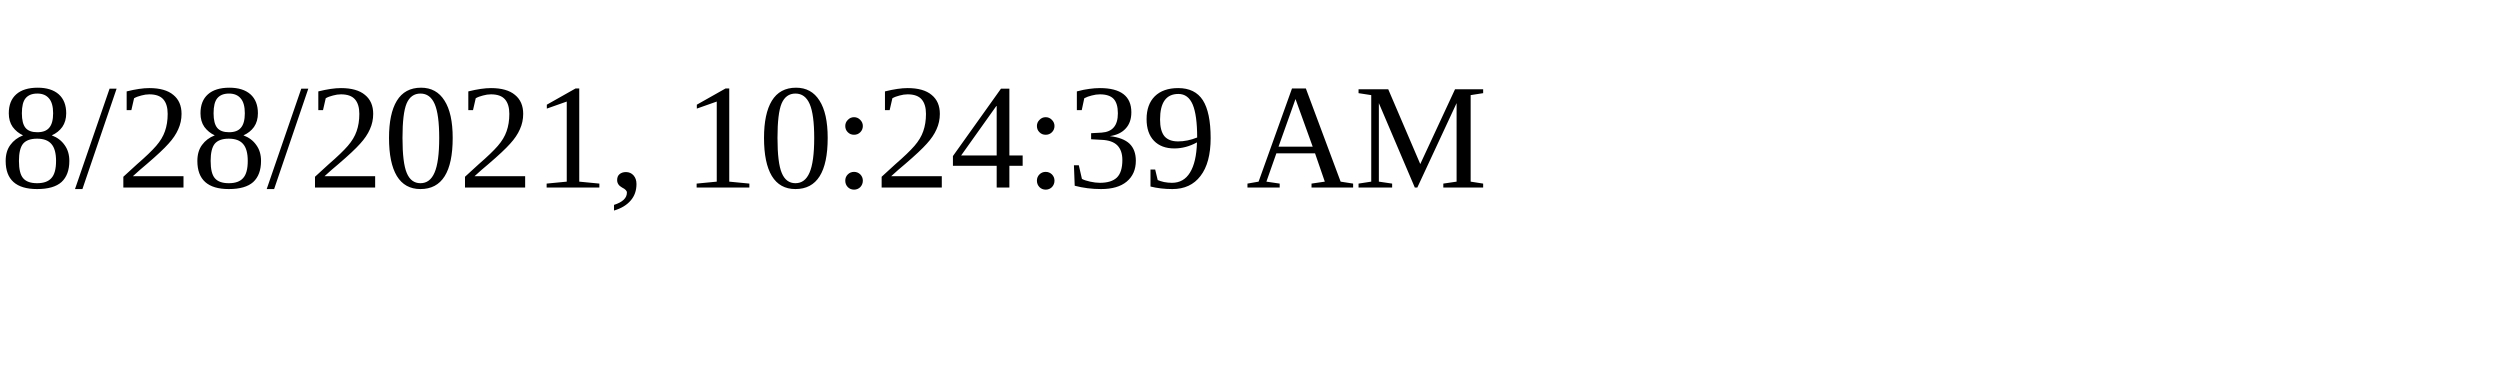
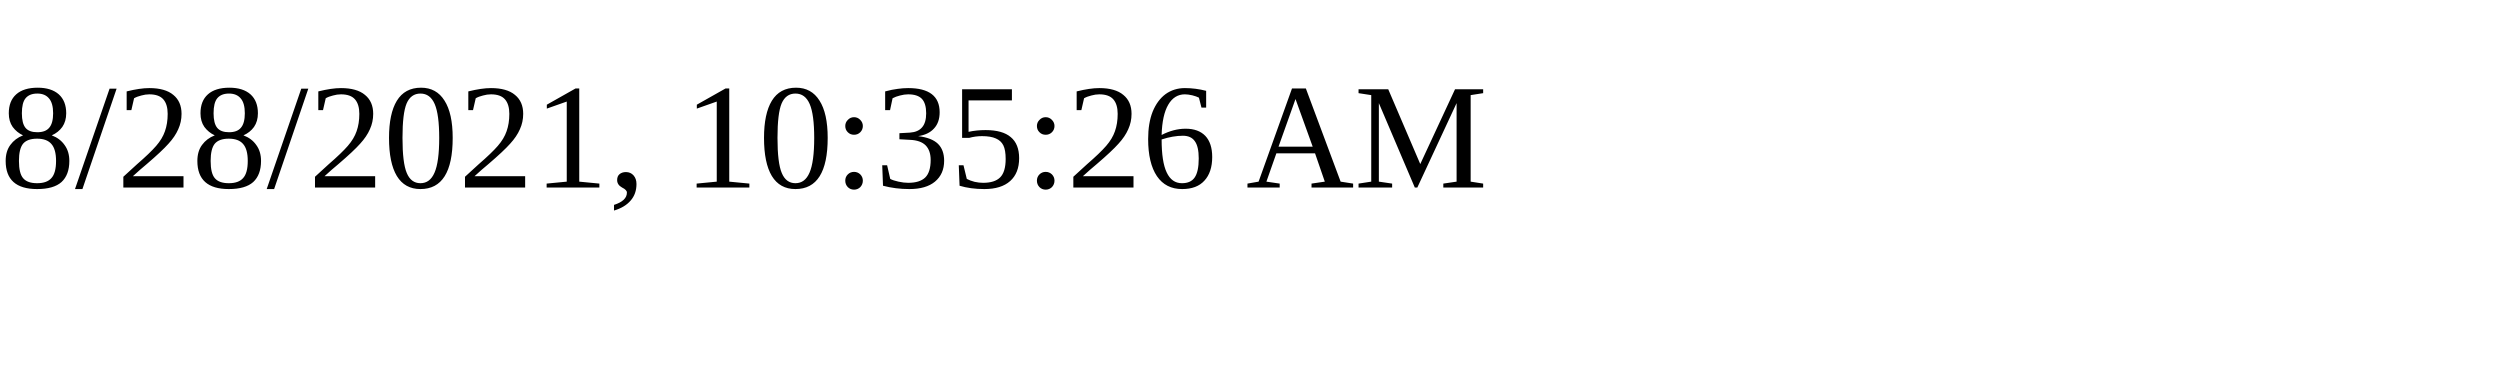
<svg xmlns="http://www.w3.org/2000/svg" height="30" width="200">
-   <text x="0" y="15">8/28/2021, 10:24:39 AM</text>
+   <text x="0" y="15">8/28/2021, 10:35:26 AM</text>
</svg>
